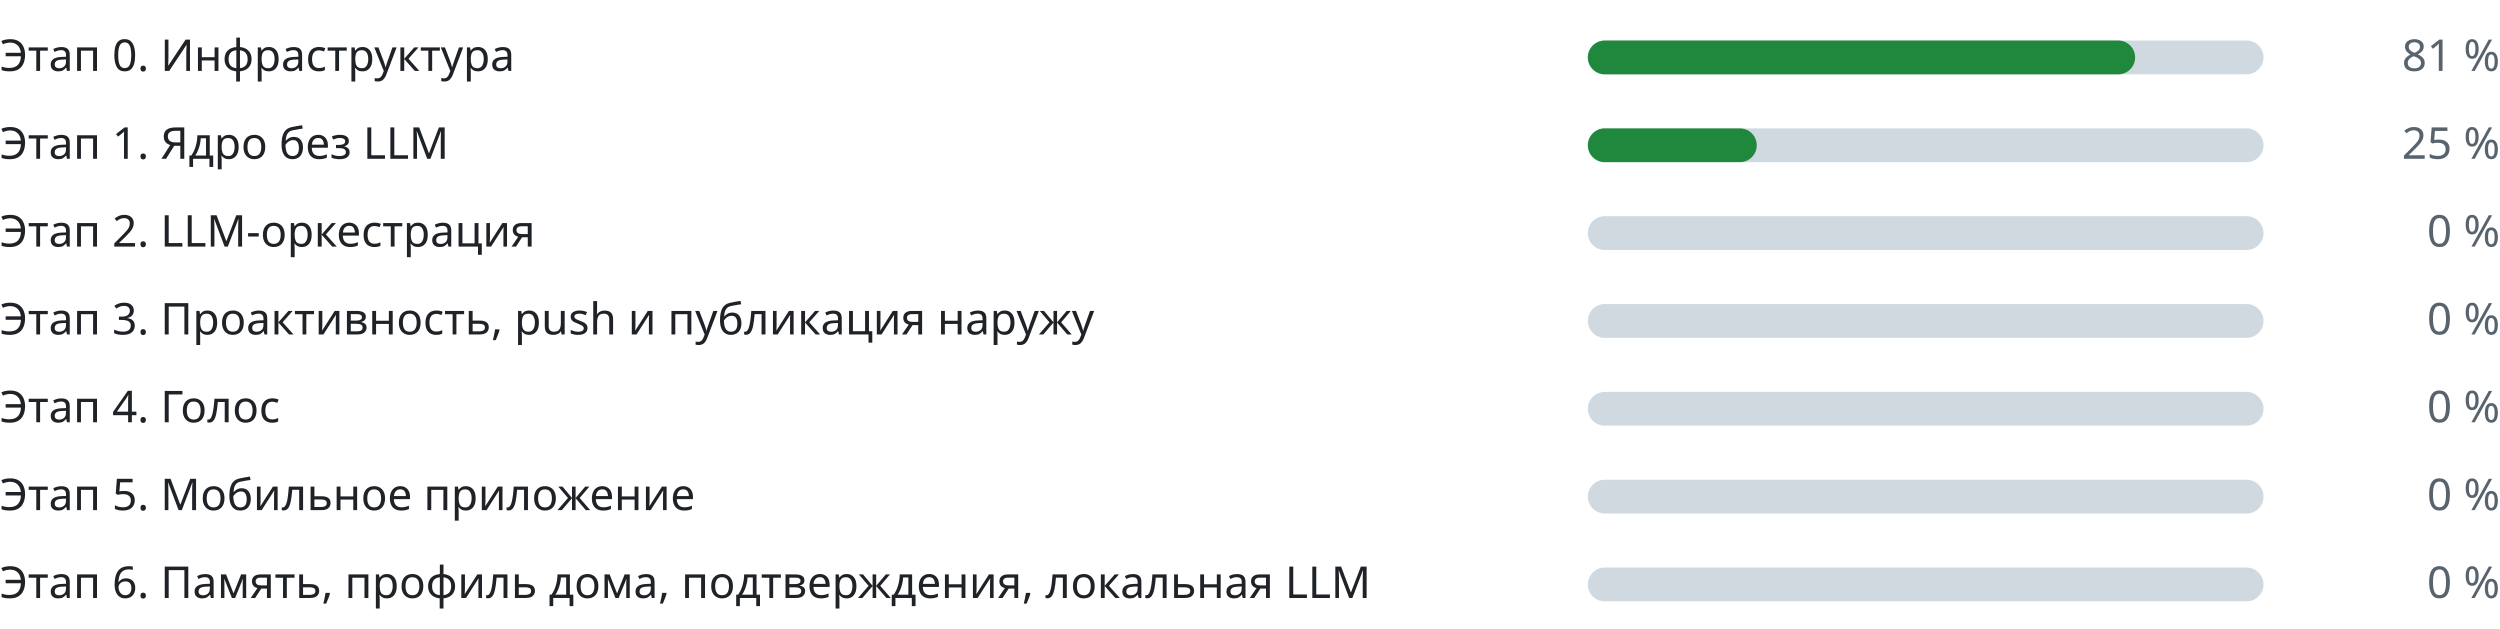
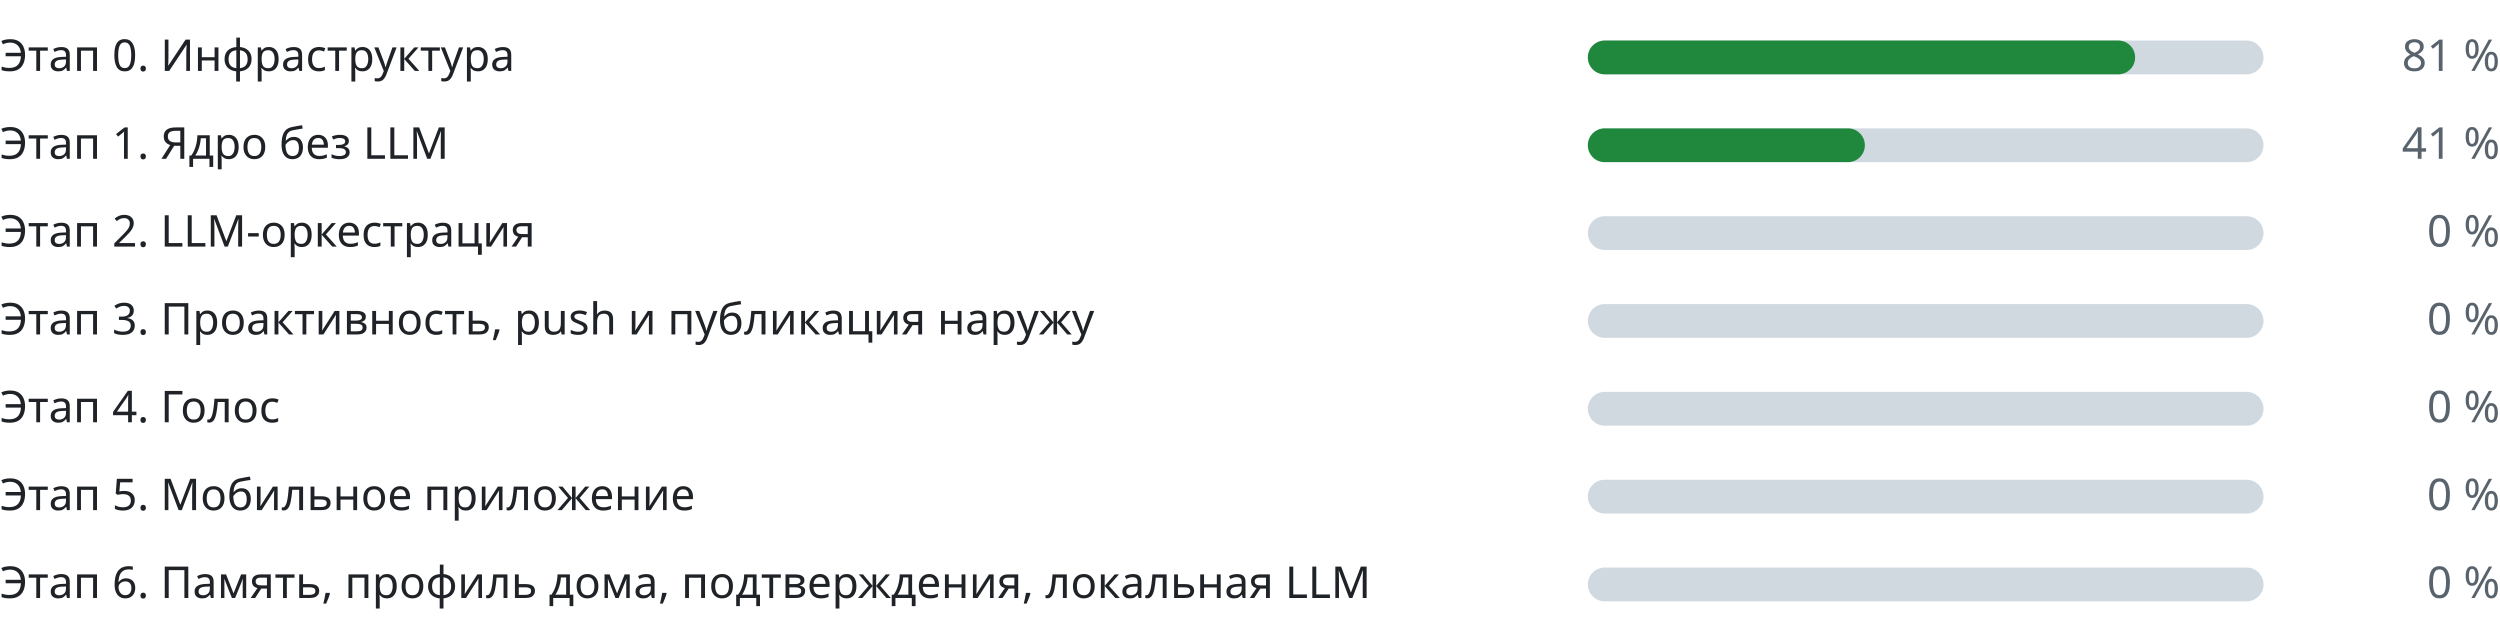
<svg xmlns="http://www.w3.org/2000/svg" width="740" height="186" viewBox="0 0 740 186" role="img" aria-label="Прогресс этапов" font-family="-apple-system,BlinkMacSystemFont,Segoe UI,Noto Sans,Helvetica,Arial,sans-serif" font-size="13">
  <g class="stage">
    <text class="label" fill="#1f2328" x="0" y="21">Этап 0. Инфраструктура</text>
    <rect class="track" fill="#d1d9e0" x="470" y="12" width="200" height="10" rx="5" />
    <rect class="fill" fill="#1f883d" x="470" y="12" width="162" height="10" rx="5" />
    <text class="pct" fill="#59636e" x="740" y="21" text-anchor="end">81 %</text>
  </g>
  <g class="stage">
    <text class="label" fill="#1f2328" x="0" y="47">Этап 1. Ядро без LLM</text>
    <rect class="track" fill="#d1d9e0" x="470" y="38" width="200" height="10" rx="5" />
-     <rect class="fill" fill="#1f883d" x="470" y="38" width="50" height="10" rx="5" />
-     <text class="pct" fill="#59636e" x="740" y="47" text-anchor="end">25 %</text>
+     <rect class="fill" fill="#1f883d" x="470" y="38" width="82" height="10" rx="5" />
+     <text class="pct" fill="#59636e" x="740" y="47" text-anchor="end">41 %</text>
  </g>
  <g class="stage">
    <text class="label" fill="#1f2328" x="0" y="73">Этап 2. LLM-оркестрация</text>
    <rect class="track" fill="#d1d9e0" x="470" y="64" width="200" height="10" rx="5" />
    <rect class="fill" fill="#1f883d" x="470" y="64" width="0" height="10" rx="5" />
    <text class="pct" fill="#59636e" x="740" y="73" text-anchor="end">0 %</text>
  </g>
  <g class="stage">
    <text class="label" fill="#1f2328" x="0" y="99">Этап 3. Проактивность, push и публикация наружу</text>
    <rect class="track" fill="#d1d9e0" x="470" y="90" width="200" height="10" rx="5" />
    <rect class="fill" fill="#1f883d" x="470" y="90" width="0" height="10" rx="5" />
    <text class="pct" fill="#59636e" x="740" y="99" text-anchor="end">0 %</text>
  </g>
  <g class="stage">
    <text class="label" fill="#1f2328" x="0" y="125">Этап 4. Голос</text>
    <rect class="track" fill="#d1d9e0" x="470" y="116" width="200" height="10" rx="5" />
    <rect class="fill" fill="#1f883d" x="470" y="116" width="0" height="10" rx="5" />
    <text class="pct" fill="#59636e" x="740" y="125" text-anchor="end">0 %</text>
  </g>
  <g class="stage">
    <text class="label" fill="#1f2328" x="0" y="151">Этап 5. Мобильное приложение</text>
    <rect class="track" fill="#d1d9e0" x="470" y="142" width="200" height="10" rx="5" />
    <rect class="fill" fill="#1f883d" x="470" y="142" width="0" height="10" rx="5" />
    <text class="pct" fill="#59636e" x="740" y="151" text-anchor="end">0 %</text>
  </g>
  <g class="stage">
    <text class="label" fill="#1f2328" x="0" y="177">Этап 6. Память, профиль дома, подтверждения, локальная LLM</text>
    <rect class="track" fill="#d1d9e0" x="470" y="168" width="200" height="10" rx="5" />
    <rect class="fill" fill="#1f883d" x="470" y="168" width="0" height="10" rx="5" />
    <text class="pct" fill="#59636e" x="740" y="177" text-anchor="end">0 %</text>
  </g>
</svg>
